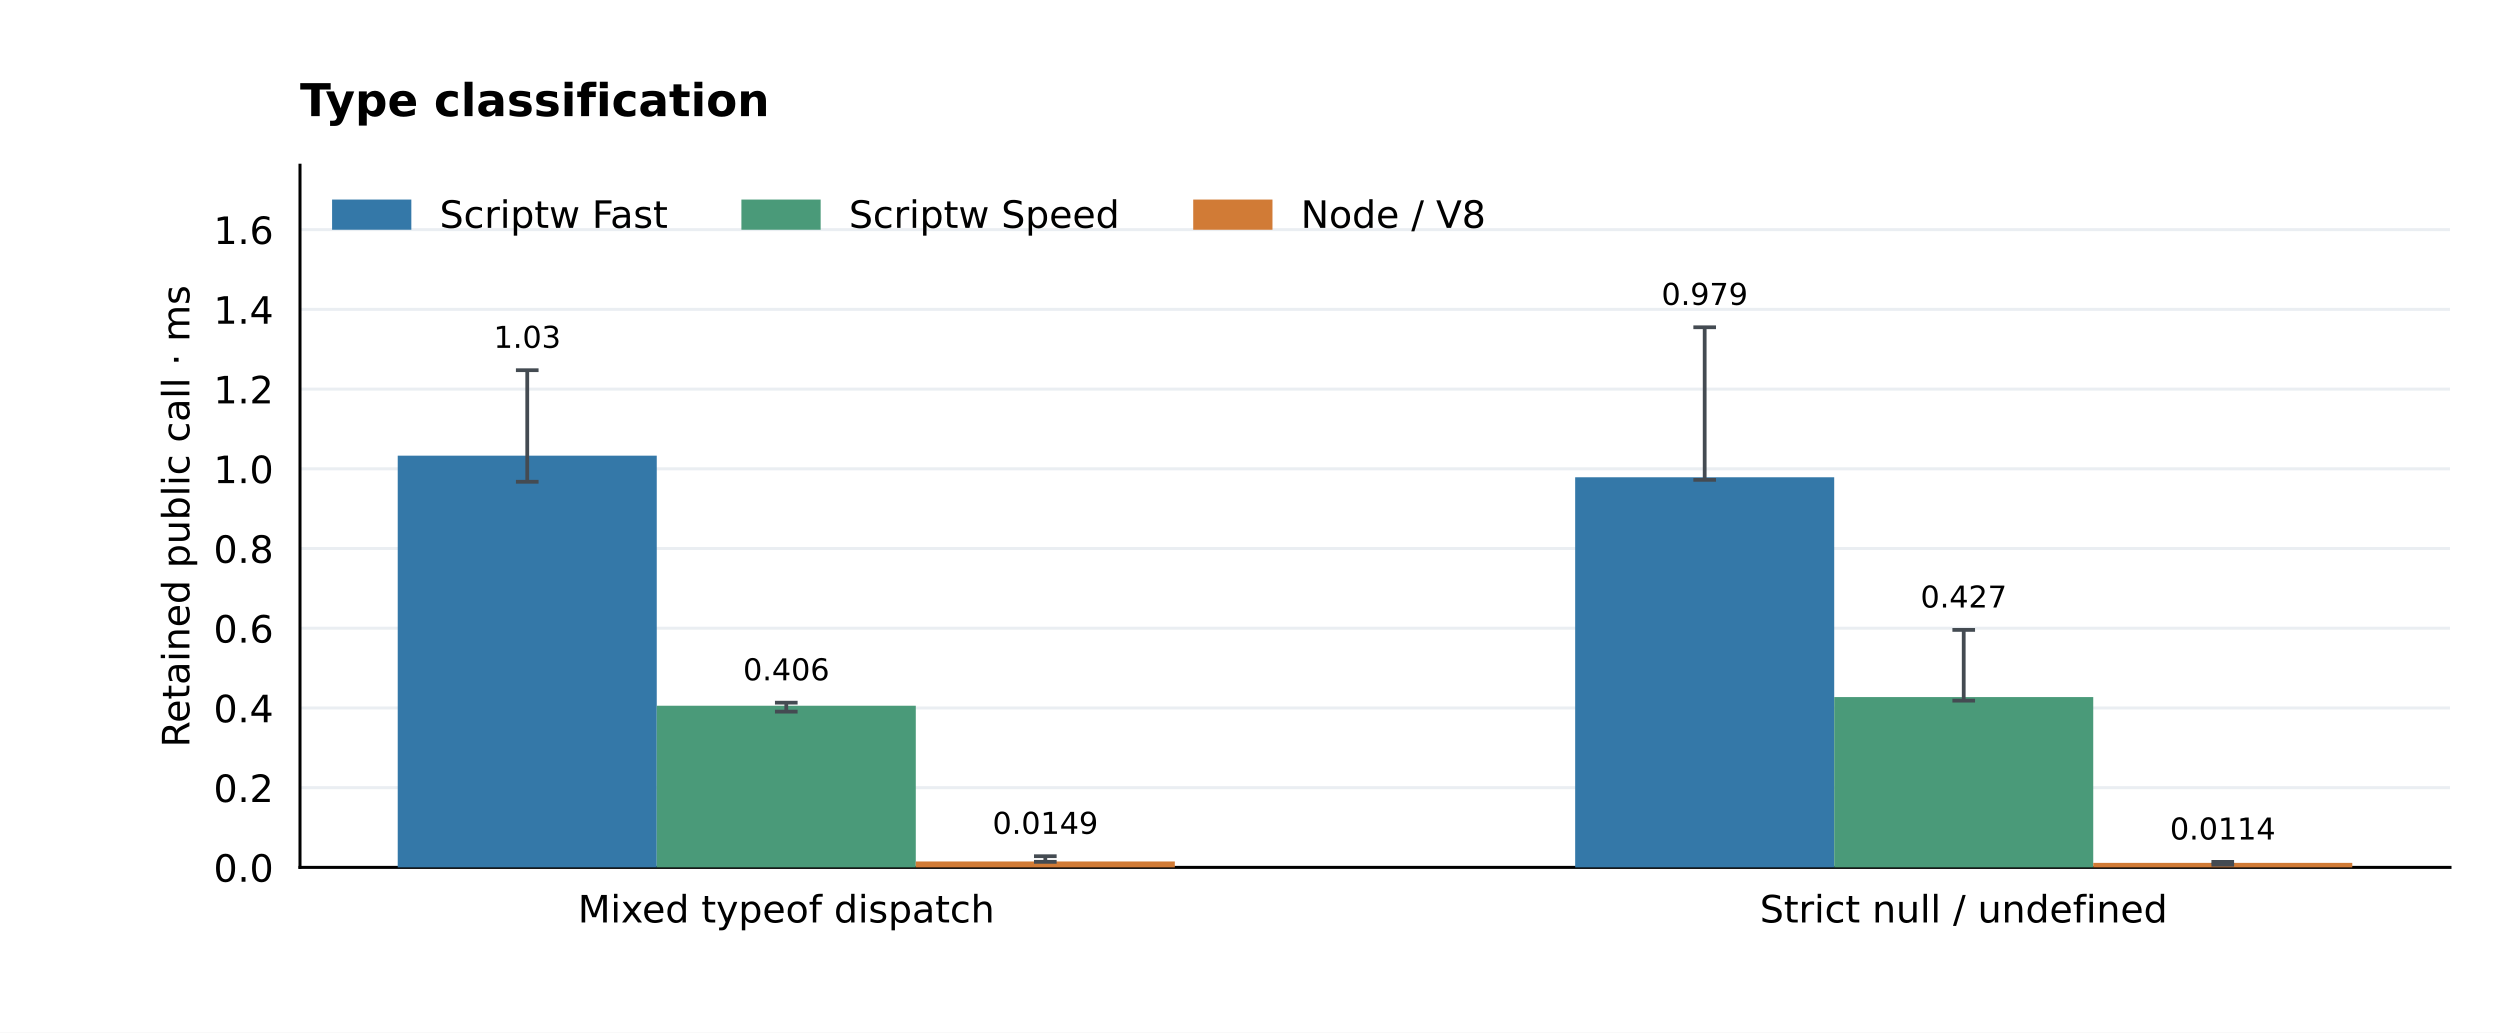
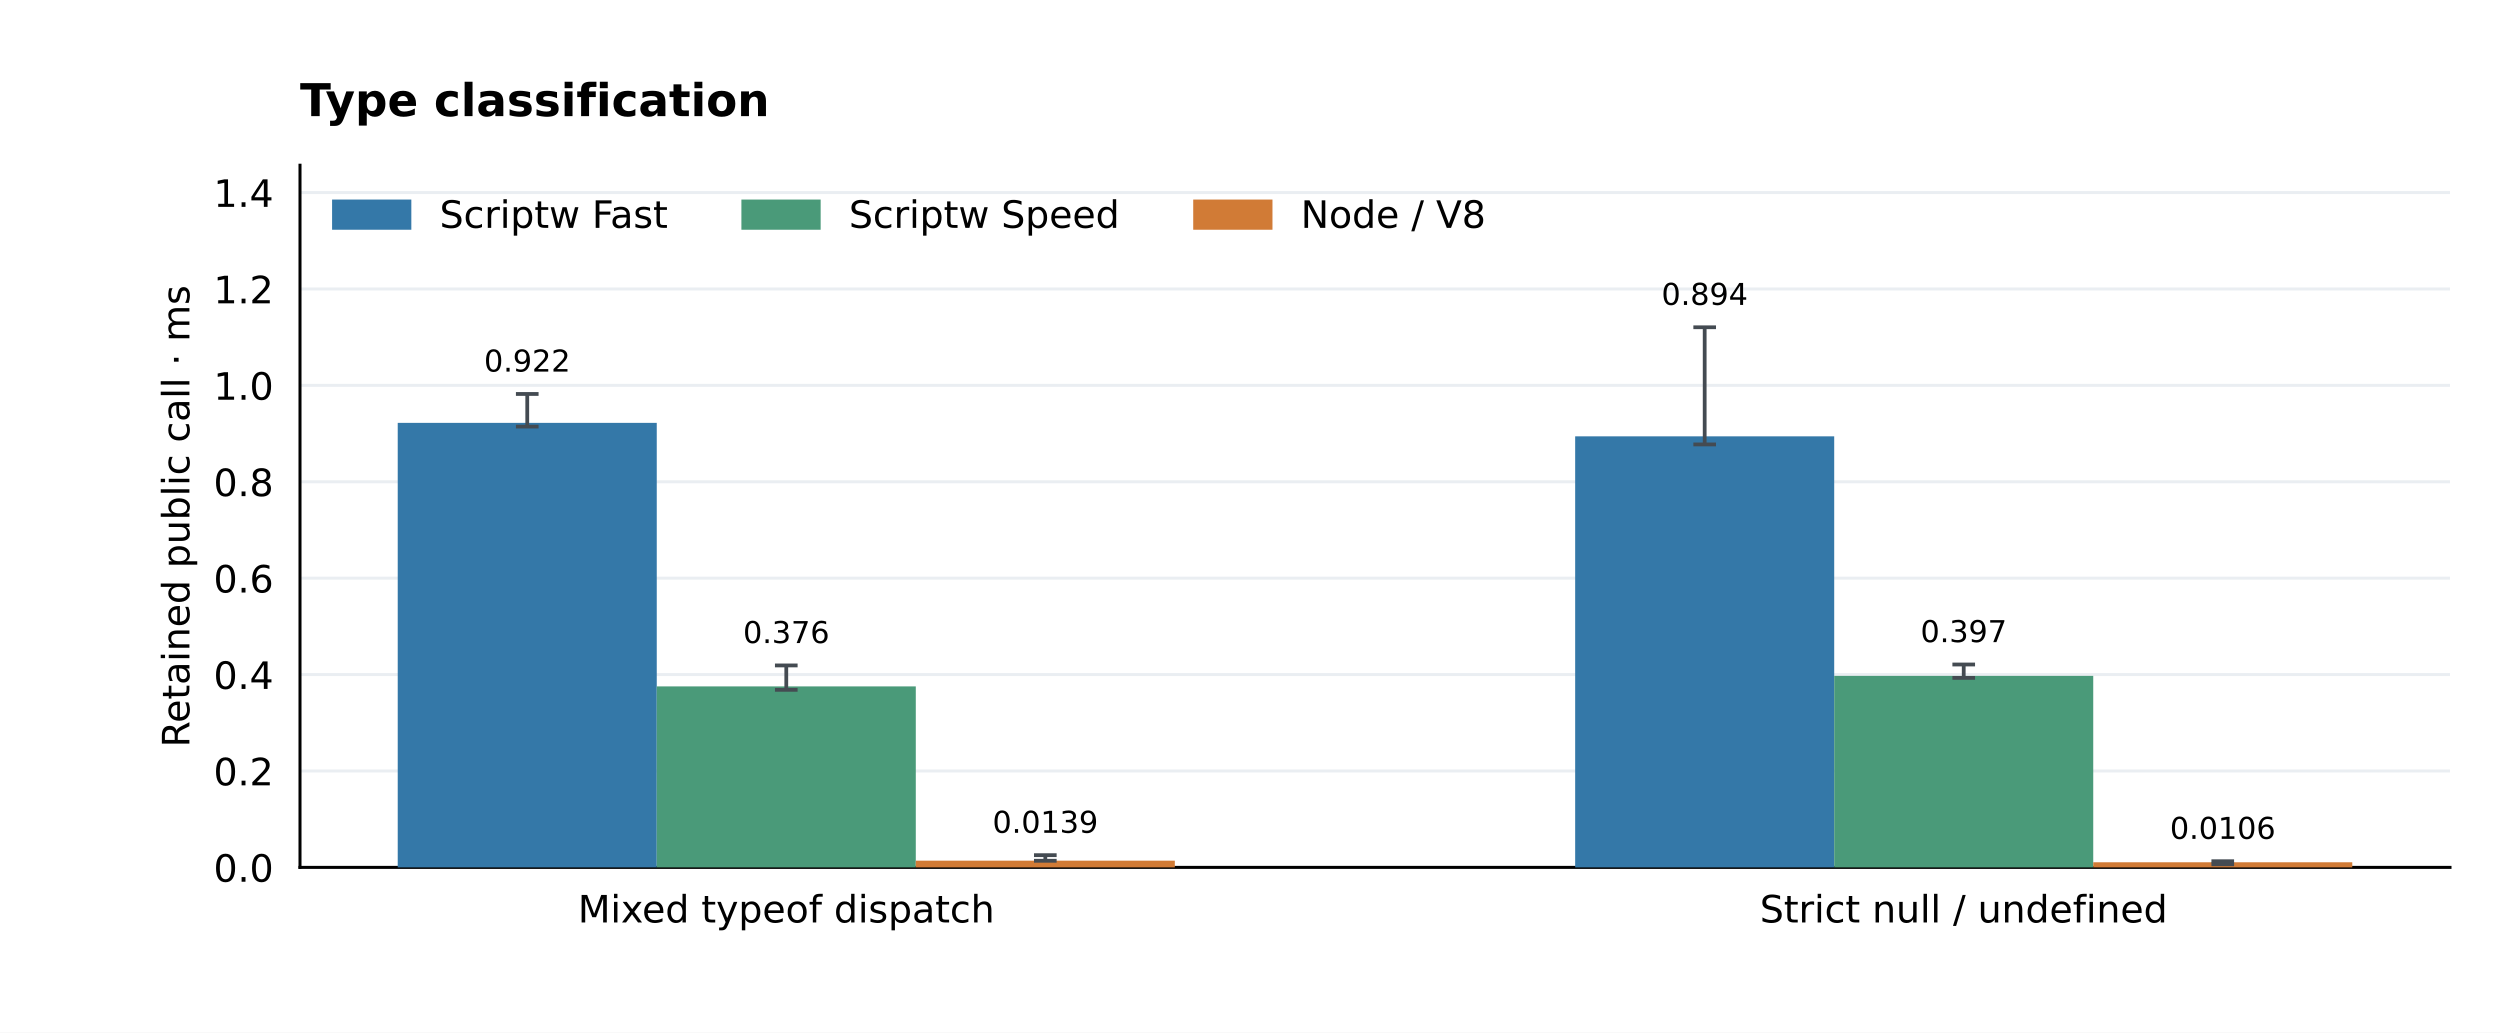
<svg xmlns="http://www.w3.org/2000/svg" xmlns:xlink="http://www.w3.org/1999/xlink" width="662.4pt" height="273.6pt" viewBox="0 0 662.4 273.6" version="1.1">
  <defs>
    <style type="text/css">*{stroke-linejoin: round; stroke-linecap: butt}</style>
  </defs>
  <g id="figure_1">
    <g id="patch_1">
      <path d="M 0 273.6 L 662.4 273.6 L 662.4 0 L 0 0 z " style="fill: #ffffff" />
    </g>
    <g id="axes_1">
      <g id="patch_2">
        <path d="M 79.488 229.824 L 649.152 229.824 L 649.152 43.776 L 79.488 43.776 z " style="fill: #ffffff" />
      </g>
      <g id="matplotlib.axis_1">
        <g id="xtick_1">
          <g id="line2d_1" />
          <g id="text_1">
            <text style="font-size: 10px; font-family: 'DejaVu Sans'; text-anchor: middle" x="208.333" y="244.422" transform="rotate(-0 208.3331 244.4224)">Mixed typeof dispatch</text>
          </g>
        </g>
        <g id="xtick_2">
          <g id="line2d_2" />
          <g id="text_2">
            <text style="font-size: 10px; font-family: 'DejaVu Sans'; text-anchor: middle" x="520.307" y="244.422" transform="rotate(-0 520.3069 244.4224)">Strict null / undefined</text>
          </g>
        </g>
      </g>
      <g id="matplotlib.axis_2">
        <g id="ytick_1">
          <g id="line2d_3">
            <path d="M 79.488 229.824 L 649.152 229.824 " clip-path="url(#pec315be8d2)" style="fill: none; stroke: #eaeef2; stroke-width: 0.8; stroke-linecap: square" />
          </g>
          <g id="line2d_4" />
          <g id="text_3">
            <text style="font-size: 10px; font-family: 'DejaVu Sans'; text-anchor: end" x="72.488" y="233.623" transform="rotate(-0 72.488 233.6228)">0.0</text>
          </g>
        </g>
        <g id="ytick_2">
          <g id="line2d_5">
-             <path d="M 79.488 208.702 L 649.152 208.702 " clip-path="url(#pec315be8d2)" style="fill: none; stroke: #eaeef2; stroke-width: 0.8; stroke-linecap: square" />
+             <path d="M 79.488 204.281 L 649.152 204.281 " clip-path="url(#pec315be8d2)" style="fill: none; stroke: #eaeef2; stroke-width: 0.8; stroke-linecap: square" />
          </g>
          <g id="line2d_6" />
          <g id="text_4">
-             <text style="font-size: 10px; font-family: 'DejaVu Sans'; text-anchor: end" x="72.488" y="212.501" transform="rotate(-0 72.488 212.5008)">0.2</text>
+             <text style="font-size: 10px; font-family: 'DejaVu Sans'; text-anchor: end" x="72.488" y="208.08" transform="rotate(-0 72.488 208.0795)">0.2</text>
          </g>
        </g>
        <g id="ytick_3">
          <g id="line2d_7">
-             <path d="M 79.488 187.58 L 649.152 187.58 " clip-path="url(#pec315be8d2)" style="fill: none; stroke: #eaeef2; stroke-width: 0.8; stroke-linecap: square" />
+             <path d="M 79.488 178.737 L 649.152 178.737 " clip-path="url(#pec315be8d2)" style="fill: none; stroke: #eaeef2; stroke-width: 0.8; stroke-linecap: square" />
          </g>
          <g id="line2d_8" />
          <g id="text_5">
-             <text style="font-size: 10px; font-family: 'DejaVu Sans'; text-anchor: end" x="72.488" y="191.379" transform="rotate(-0 72.488 191.3788)">0.4</text>
+             <text style="font-size: 10px; font-family: 'DejaVu Sans'; text-anchor: end" x="72.488" y="182.536" transform="rotate(-0 72.488 182.5362)">0.4</text>
          </g>
        </g>
        <g id="ytick_4">
          <g id="line2d_9">
-             <path d="M 79.488 166.458 L 649.152 166.458 " clip-path="url(#pec315be8d2)" style="fill: none; stroke: #eaeef2; stroke-width: 0.8; stroke-linecap: square" />
+             <path d="M 79.488 153.194 L 649.152 153.194 " clip-path="url(#pec315be8d2)" style="fill: none; stroke: #eaeef2; stroke-width: 0.8; stroke-linecap: square" />
          </g>
          <g id="line2d_10" />
          <g id="text_6">
-             <text style="font-size: 10px; font-family: 'DejaVu Sans'; text-anchor: end" x="72.488" y="170.257" transform="rotate(-0 72.488 170.2569)">0.6</text>
+             <text style="font-size: 10px; font-family: 'DejaVu Sans'; text-anchor: end" x="72.488" y="156.993" transform="rotate(-0 72.488 156.9929)">0.6</text>
          </g>
        </g>
        <g id="ytick_5">
          <g id="line2d_11">
-             <path d="M 79.488 145.336 L 649.152 145.336 " clip-path="url(#pec315be8d2)" style="fill: none; stroke: #eaeef2; stroke-width: 0.8; stroke-linecap: square" />
+             <path d="M 79.488 127.651 L 649.152 127.651 " clip-path="url(#pec315be8d2)" style="fill: none; stroke: #eaeef2; stroke-width: 0.8; stroke-linecap: square" />
          </g>
          <g id="line2d_12" />
          <g id="text_7">
-             <text style="font-size: 10px; font-family: 'DejaVu Sans'; text-anchor: end" x="72.488" y="149.135" transform="rotate(-0 72.488 149.1349)">0.8</text>
+             <text style="font-size: 10px; font-family: 'DejaVu Sans'; text-anchor: end" x="72.488" y="131.45" transform="rotate(-0 72.488 131.4496)">0.8</text>
          </g>
        </g>
        <g id="ytick_6">
          <g id="line2d_13">
-             <path d="M 79.488 124.214 L 649.152 124.214 " clip-path="url(#pec315be8d2)" style="fill: none; stroke: #eaeef2; stroke-width: 0.8; stroke-linecap: square" />
+             <path d="M 79.488 102.108 L 649.152 102.108 " clip-path="url(#pec315be8d2)" style="fill: none; stroke: #eaeef2; stroke-width: 0.8; stroke-linecap: square" />
          </g>
          <g id="line2d_14" />
          <g id="text_8">
-             <text style="font-size: 10px; font-family: 'DejaVu Sans'; text-anchor: end" x="72.488" y="128.013" transform="rotate(-0 72.488 128.0129)">1.0</text>
+             <text style="font-size: 10px; font-family: 'DejaVu Sans'; text-anchor: end" x="72.488" y="105.906" transform="rotate(-0 72.488 105.9064)">1.0</text>
          </g>
        </g>
        <g id="ytick_7">
          <g id="line2d_15">
-             <path d="M 79.488 103.092 L 649.152 103.092 " clip-path="url(#pec315be8d2)" style="fill: none; stroke: #eaeef2; stroke-width: 0.8; stroke-linecap: square" />
+             <path d="M 79.488 76.564 L 649.152 76.564 " clip-path="url(#pec315be8d2)" style="fill: none; stroke: #eaeef2; stroke-width: 0.8; stroke-linecap: square" />
          </g>
          <g id="line2d_16" />
          <g id="text_9">
-             <text style="font-size: 10px; font-family: 'DejaVu Sans'; text-anchor: end" x="72.488" y="106.891" transform="rotate(-0 72.488 106.8909)">1.2</text>
+             <text style="font-size: 10px; font-family: 'DejaVu Sans'; text-anchor: end" x="72.488" y="80.363" transform="rotate(-0 72.488 80.36306)">1.2</text>
          </g>
        </g>
        <g id="ytick_8">
          <g id="line2d_17">
-             <path d="M 79.488 81.97 L 649.152 81.97 " clip-path="url(#pec315be8d2)" style="fill: none; stroke: #eaeef2; stroke-width: 0.8; stroke-linecap: square" />
+             <path d="M 79.488 51.021 L 649.152 51.021 " clip-path="url(#pec315be8d2)" style="fill: none; stroke: #eaeef2; stroke-width: 0.8; stroke-linecap: square" />
          </g>
          <g id="line2d_18" />
          <g id="text_10">
-             <text style="font-size: 10px; font-family: 'DejaVu Sans'; text-anchor: end" x="72.488" y="85.769" transform="rotate(-0 72.488 85.76889)">1.4</text>
-           </g>
-         </g>
-         <g id="ytick_9">
-           <g id="line2d_19">
-             <path d="M 79.488 60.848 L 649.152 60.848 " clip-path="url(#pec315be8d2)" style="fill: none; stroke: #eaeef2; stroke-width: 0.8; stroke-linecap: square" />
-           </g>
-           <g id="line2d_20" />
-           <g id="text_11">
-             <text style="font-size: 10px; font-family: 'DejaVu Sans'; text-anchor: end" x="72.488" y="64.647" transform="rotate(-0 72.488 64.6469)">1.6</text>
-           </g>
-         </g>
-         <g id="text_12">
+             <text style="font-size: 10px; font-family: 'DejaVu Sans'; text-anchor: end" x="72.488" y="54.82" transform="rotate(-0 72.488 54.81976)">1.4</text>
+           </g>
+         </g>
+         <g id="text_11">
          <text style="font-size: 10px; font-family: 'DejaVu Sans'; text-anchor: middle" x="50.183" y="136.8" transform="rotate(-90 50.18253 136.8)">Retained public call · ms</text>
        </g>
      </g>
      <g id="patch_3">
        <path d="M 79.488 229.824 L 79.488 43.776 " style="fill: none; stroke: #000000; stroke-width: 0.8; stroke-linejoin: miter; stroke-linecap: square" />
      </g>
      <g id="patch_4">
        <path d="M 79.488 229.824 L 649.152 229.824 " style="fill: none; stroke: #000000; stroke-width: 0.8; stroke-linejoin: miter; stroke-linecap: square" />
      </g>
      <g id="patch_5">
-         <path d="M 105.382 229.824 L 174.016 229.824 L 174.016 120.735 L 105.382 120.735 z " clip-path="url(#pec315be8d2)" style="fill: #3478a8" />
+         <path d="M 105.382 229.824 L 174.016 229.824 L 174.016 112.045 L 105.382 112.045 z " clip-path="url(#pec315be8d2)" style="fill: #3478a8" />
+       </g>
+       <g id="text_12">
+         <text style="font-size: 8px; font-family: 'DejaVu Sans'; text-anchor: middle" x="139.699" y="98.462" transform="rotate(-0 139.6989 98.46207)">0.922</text>
+       </g>
+       <g id="patch_6">
+         <path d="M 417.356 229.824 L 485.99 229.824 L 485.99 115.613 L 417.356 115.613 z " clip-path="url(#pec315be8d2)" style="fill: #3478a8" />
      </g>
      <g id="text_13">
-         <text style="font-size: 8px; font-family: 'DejaVu Sans'; text-anchor: middle" x="139.699" y="92.165" transform="rotate(-0 139.6989 92.16511)">1.03</text>
-       </g>
-       <g id="patch_6">
-         <path d="M 417.356 229.824 L 485.99 229.824 L 485.99 126.453 L 417.356 126.453 z " clip-path="url(#pec315be8d2)" style="fill: #3478a8" />
+         <text style="font-size: 8px; font-family: 'DejaVu Sans'; text-anchor: middle" x="451.673" y="80.788" transform="rotate(-0 451.6726 80.78828)">0.894</text>
+       </g>
+       <g id="patch_7">
+         <path d="M 174.016 229.824 L 242.65 229.824 L 242.65 181.861 L 174.016 181.861 z " clip-path="url(#pec315be8d2)" style="fill: #4a9a79" />
      </g>
      <g id="text_14">
-         <text style="font-size: 8px; font-family: 'DejaVu Sans'; text-anchor: middle" x="451.673" y="80.788" transform="rotate(-0 451.6726 80.78828)">0.979</text>
-       </g>
-       <g id="patch_7">
-         <path d="M 174.016 229.824 L 242.65 229.824 L 242.65 186.985 L 174.016 186.985 z " clip-path="url(#pec315be8d2)" style="fill: #4a9a79" />
+         <text style="font-size: 8px; font-family: 'DejaVu Sans'; text-anchor: middle" x="208.333" y="170.391" transform="rotate(-0 208.3331 170.3907)">0.376</text>
+       </g>
+       <g id="patch_8">
+         <path d="M 485.99 229.824 L 554.624 229.824 L 554.624 179.078 L 485.99 179.078 z " clip-path="url(#pec315be8d2)" style="fill: #4a9a79" />
      </g>
      <g id="text_15">
-         <text style="font-size: 8px; font-family: 'DejaVu Sans'; text-anchor: middle" x="208.333" y="180.257" transform="rotate(-0 208.3331 180.2571)">0.406</text>
-       </g>
-       <g id="patch_8">
-         <path d="M 485.99 229.824 L 554.624 229.824 L 554.624 184.698 L 485.99 184.698 z " clip-path="url(#pec315be8d2)" style="fill: #4a9a79" />
+         <text style="font-size: 8px; font-family: 'DejaVu Sans'; text-anchor: middle" x="520.307" y="170.145" transform="rotate(-0 520.3069 170.145)">0.397</text>
+       </g>
+       <g id="patch_9">
+         <path d="M 242.65 229.824 L 311.284 229.824 L 311.284 228.047 L 242.65 228.047 z " clip-path="url(#pec315be8d2)" style="fill: #d17b36" />
      </g>
      <g id="text_16">
-         <text style="font-size: 8px; font-family: 'DejaVu Sans'; text-anchor: middle" x="520.307" y="160.979" transform="rotate(-0 520.3069 160.9794)">0.427</text>
-       </g>
-       <g id="patch_9">
-         <path d="M 242.65 229.824 L 311.284 229.824 L 311.284 228.253 L 242.65 228.253 z " clip-path="url(#pec315be8d2)" style="fill: #d17b36" />
+         <text style="font-size: 8px; font-family: 'DejaVu Sans'; text-anchor: middle" x="276.967" y="220.665" transform="rotate(-0 276.9674 220.6648)">0.0139</text>
+       </g>
+       <g id="patch_10">
+         <path d="M 554.624 229.824 L 623.258 229.824 L 623.258 228.472 L 554.624 228.472 z " clip-path="url(#pec315be8d2)" style="fill: #d17b36" />
      </g>
      <g id="text_17">
-         <text style="font-size: 8px; font-family: 'DejaVu Sans'; text-anchor: middle" x="276.967" y="220.939" transform="rotate(-0 276.9674 220.9394)">0.0149</text>
-       </g>
-       <g id="patch_10">
-         <path d="M 554.624 229.824 L 623.258 229.824 L 623.258 228.618 L 554.624 228.618 z " clip-path="url(#pec315be8d2)" style="fill: #d17b36" />
+         <text style="font-size: 8px; font-family: 'DejaVu Sans'; text-anchor: middle" x="588.941" y="222.275" transform="rotate(-0 588.9411 222.2745)">0.0106</text>
      </g>
      <g id="text_18">
-         <text style="font-size: 8px; font-family: 'DejaVu Sans'; text-anchor: middle" x="588.941" y="222.441" transform="rotate(-0 588.9411 222.4409)">0.0114</text>
-       </g>
-       <g id="text_19">
        <text style="font-weight: 700; font-size: 12px; font-family: 'DejaVu Sans'; text-anchor: start" x="79.488" y="30.776" transform="rotate(-0 79.488 30.776)">Type classification</text>
      </g>
      <g id="LineCollection_1">
-         <path d="M 139.699 127.648 L 139.699 98.087 " clip-path="url(#pec315be8d2)" style="fill: none; stroke: #444b52" />
-       </g>
-       <g id="line2d_21">
+         <path d="M 139.699 113.029 L 139.699 104.384 " clip-path="url(#pec315be8d2)" style="fill: none; stroke: #444b52" />
+       </g>
+       <g id="line2d_19">
        <defs>
          <path id="me51f981f41" d="M 3 0 L -3 -0 " style="stroke: #444b52" />
        </defs>
        <g clip-path="url(#pec315be8d2)">
-           <use xlink:href="#me51f981f41" x="139.699" y="127.648" style="fill: #1f77b4; stroke: #444b52" />
+           <use xlink:href="#me51f981f41" x="139.699" y="113.029" style="fill: #1f77b4; stroke: #444b52" />
+         </g>
+       </g>
+       <g id="line2d_20">
+         <g clip-path="url(#pec315be8d2)">
+           <use xlink:href="#me51f981f41" x="139.699" y="104.384" style="fill: #1f77b4; stroke: #444b52" />
+         </g>
+       </g>
+       <g id="LineCollection_2">
+         <path d="M 451.673 117.758 L 451.673 86.71 " clip-path="url(#pec315be8d2)" style="fill: none; stroke: #444b52" />
+       </g>
+       <g id="line2d_21">
+         <g clip-path="url(#pec315be8d2)">
+           <use xlink:href="#me51f981f41" x="451.673" y="117.758" style="fill: #1f77b4; stroke: #444b52" />
        </g>
      </g>
      <g id="line2d_22">
        <g clip-path="url(#pec315be8d2)">
-           <use xlink:href="#me51f981f41" x="139.699" y="98.087" style="fill: #1f77b4; stroke: #444b52" />
-         </g>
-       </g>
-       <g id="LineCollection_2">
-         <path d="M 451.673 127.147 L 451.673 86.71 " clip-path="url(#pec315be8d2)" style="fill: none; stroke: #444b52" />
+           <use xlink:href="#me51f981f41" x="451.673" y="86.71" style="fill: #1f77b4; stroke: #444b52" />
+         </g>
+       </g>
+       <g id="LineCollection_3">
+         <path d="M 208.333 182.775 L 208.333 176.313 " clip-path="url(#pec315be8d2)" style="fill: none; stroke: #444b52" />
      </g>
      <g id="line2d_23">
        <g clip-path="url(#pec315be8d2)">
-           <use xlink:href="#me51f981f41" x="451.673" y="127.147" style="fill: #1f77b4; stroke: #444b52" />
+           <use xlink:href="#me51f981f41" x="208.333" y="182.775" style="fill: #1f77b4; stroke: #444b52" />
        </g>
      </g>
      <g id="line2d_24">
        <g clip-path="url(#pec315be8d2)">
-           <use xlink:href="#me51f981f41" x="451.673" y="86.71" style="fill: #1f77b4; stroke: #444b52" />
-         </g>
-       </g>
-       <g id="LineCollection_3">
-         <path d="M 208.333 188.551 L 208.333 186.179 " clip-path="url(#pec315be8d2)" style="fill: none; stroke: #444b52" />
+           <use xlink:href="#me51f981f41" x="208.333" y="176.313" style="fill: #1f77b4; stroke: #444b52" />
+         </g>
+       </g>
+       <g id="LineCollection_4">
+         <path d="M 520.307 179.614 L 520.307 176.067 " clip-path="url(#pec315be8d2)" style="fill: none; stroke: #444b52" />
      </g>
      <g id="line2d_25">
        <g clip-path="url(#pec315be8d2)">
-           <use xlink:href="#me51f981f41" x="208.333" y="188.551" style="fill: #1f77b4; stroke: #444b52" />
+           <use xlink:href="#me51f981f41" x="520.307" y="179.614" style="fill: #1f77b4; stroke: #444b52" />
        </g>
      </g>
      <g id="line2d_26">
        <g clip-path="url(#pec315be8d2)">
-           <use xlink:href="#me51f981f41" x="208.333" y="186.179" style="fill: #1f77b4; stroke: #444b52" />
-         </g>
-       </g>
-       <g id="LineCollection_4">
-         <path d="M 520.307 185.642 L 520.307 166.901 " clip-path="url(#pec315be8d2)" style="fill: none; stroke: #444b52" />
+           <use xlink:href="#me51f981f41" x="520.307" y="176.067" style="fill: #1f77b4; stroke: #444b52" />
+         </g>
+       </g>
+       <g id="LineCollection_5">
+         <path d="M 276.967 228.068 L 276.967 226.587 " clip-path="url(#pec315be8d2)" style="fill: none; stroke: #444b52" />
      </g>
      <g id="line2d_27">
        <g clip-path="url(#pec315be8d2)">
-           <use xlink:href="#me51f981f41" x="520.307" y="185.642" style="fill: #1f77b4; stroke: #444b52" />
+           <use xlink:href="#me51f981f41" x="276.967" y="228.068" style="fill: #1f77b4; stroke: #444b52" />
        </g>
      </g>
      <g id="line2d_28">
        <g clip-path="url(#pec315be8d2)">
-           <use xlink:href="#me51f981f41" x="520.307" y="166.901" style="fill: #1f77b4; stroke: #444b52" />
-         </g>
-       </g>
-       <g id="LineCollection_5">
-         <path d="M 276.967 228.348 L 276.967 226.861 " clip-path="url(#pec315be8d2)" style="fill: none; stroke: #444b52" />
+           <use xlink:href="#me51f981f41" x="276.967" y="226.587" style="fill: #1f77b4; stroke: #444b52" />
+         </g>
+       </g>
+       <g id="LineCollection_6">
+         <path d="M 588.941 229.015 L 588.941 228.196 " clip-path="url(#pec315be8d2)" style="fill: none; stroke: #444b52" />
      </g>
      <g id="line2d_29">
        <g clip-path="url(#pec315be8d2)">
-           <use xlink:href="#me51f981f41" x="276.967" y="228.348" style="fill: #1f77b4; stroke: #444b52" />
+           <use xlink:href="#me51f981f41" x="588.941" y="229.015" style="fill: #1f77b4; stroke: #444b52" />
        </g>
      </g>
      <g id="line2d_30">
        <g clip-path="url(#pec315be8d2)">
-           <use xlink:href="#me51f981f41" x="276.967" y="226.861" style="fill: #1f77b4; stroke: #444b52" />
-         </g>
-       </g>
-       <g id="LineCollection_6">
-         <path d="M 588.941 229.108 L 588.941 228.363 " clip-path="url(#pec315be8d2)" style="fill: none; stroke: #444b52" />
-       </g>
-       <g id="line2d_31">
-         <g clip-path="url(#pec315be8d2)">
-           <use xlink:href="#me51f981f41" x="588.941" y="229.108" style="fill: #1f77b4; stroke: #444b52" />
-         </g>
-       </g>
-       <g id="line2d_32">
-         <g clip-path="url(#pec315be8d2)">
-           <use xlink:href="#me51f981f41" x="588.941" y="228.363" style="fill: #1f77b4; stroke: #444b52" />
+           <use xlink:href="#me51f981f41" x="588.941" y="228.196" style="fill: #1f77b4; stroke: #444b52" />
        </g>
      </g>
      <g id="legend_1">
        <g id="patch_11">
          <path d="M 88.488 60.374 L 108.488 60.374 L 108.488 53.374 L 88.488 53.374 z " style="fill: #3478a8; stroke: #3478a8; stroke-linejoin: miter" />
        </g>
-         <g id="text_20">
+         <g id="text_19">
          <text style="font-size: 10px; font-family: 'DejaVu Sans'; text-anchor: start" x="116.488" y="60.374" transform="rotate(-0 116.488 60.37444)">Scriptw Fast</text>
        </g>
        <g id="patch_12">
          <path d="M 196.941 60.374 L 216.941 60.374 L 216.941 53.374 L 196.941 53.374 z " style="fill: #4a9a79; stroke: #4a9a79; stroke-linejoin: miter" />
        </g>
-         <g id="text_21">
+         <g id="text_20">
          <text style="font-size: 10px; font-family: 'DejaVu Sans'; text-anchor: start" x="224.941" y="60.374" transform="rotate(-0 224.9411 60.37444)">Scriptw Speed</text>
        </g>
        <g id="patch_13">
          <path d="M 316.654 60.374 L 336.654 60.374 L 336.654 53.374 L 316.654 53.374 z " style="fill: #d17b36; stroke: #d17b36; stroke-linejoin: miter" />
        </g>
-         <g id="text_22">
+         <g id="text_21">
          <text style="font-size: 10px; font-family: 'DejaVu Sans'; text-anchor: start" x="344.654" y="60.374" transform="rotate(-0 344.6536 60.37444)">Node / V8</text>
        </g>
      </g>
    </g>
  </g>
  <defs>
    <clipPath id="pec315be8d2">
      <rect x="79.488" y="43.776" width="569.664" height="186.048" />
    </clipPath>
  </defs>
</svg>
